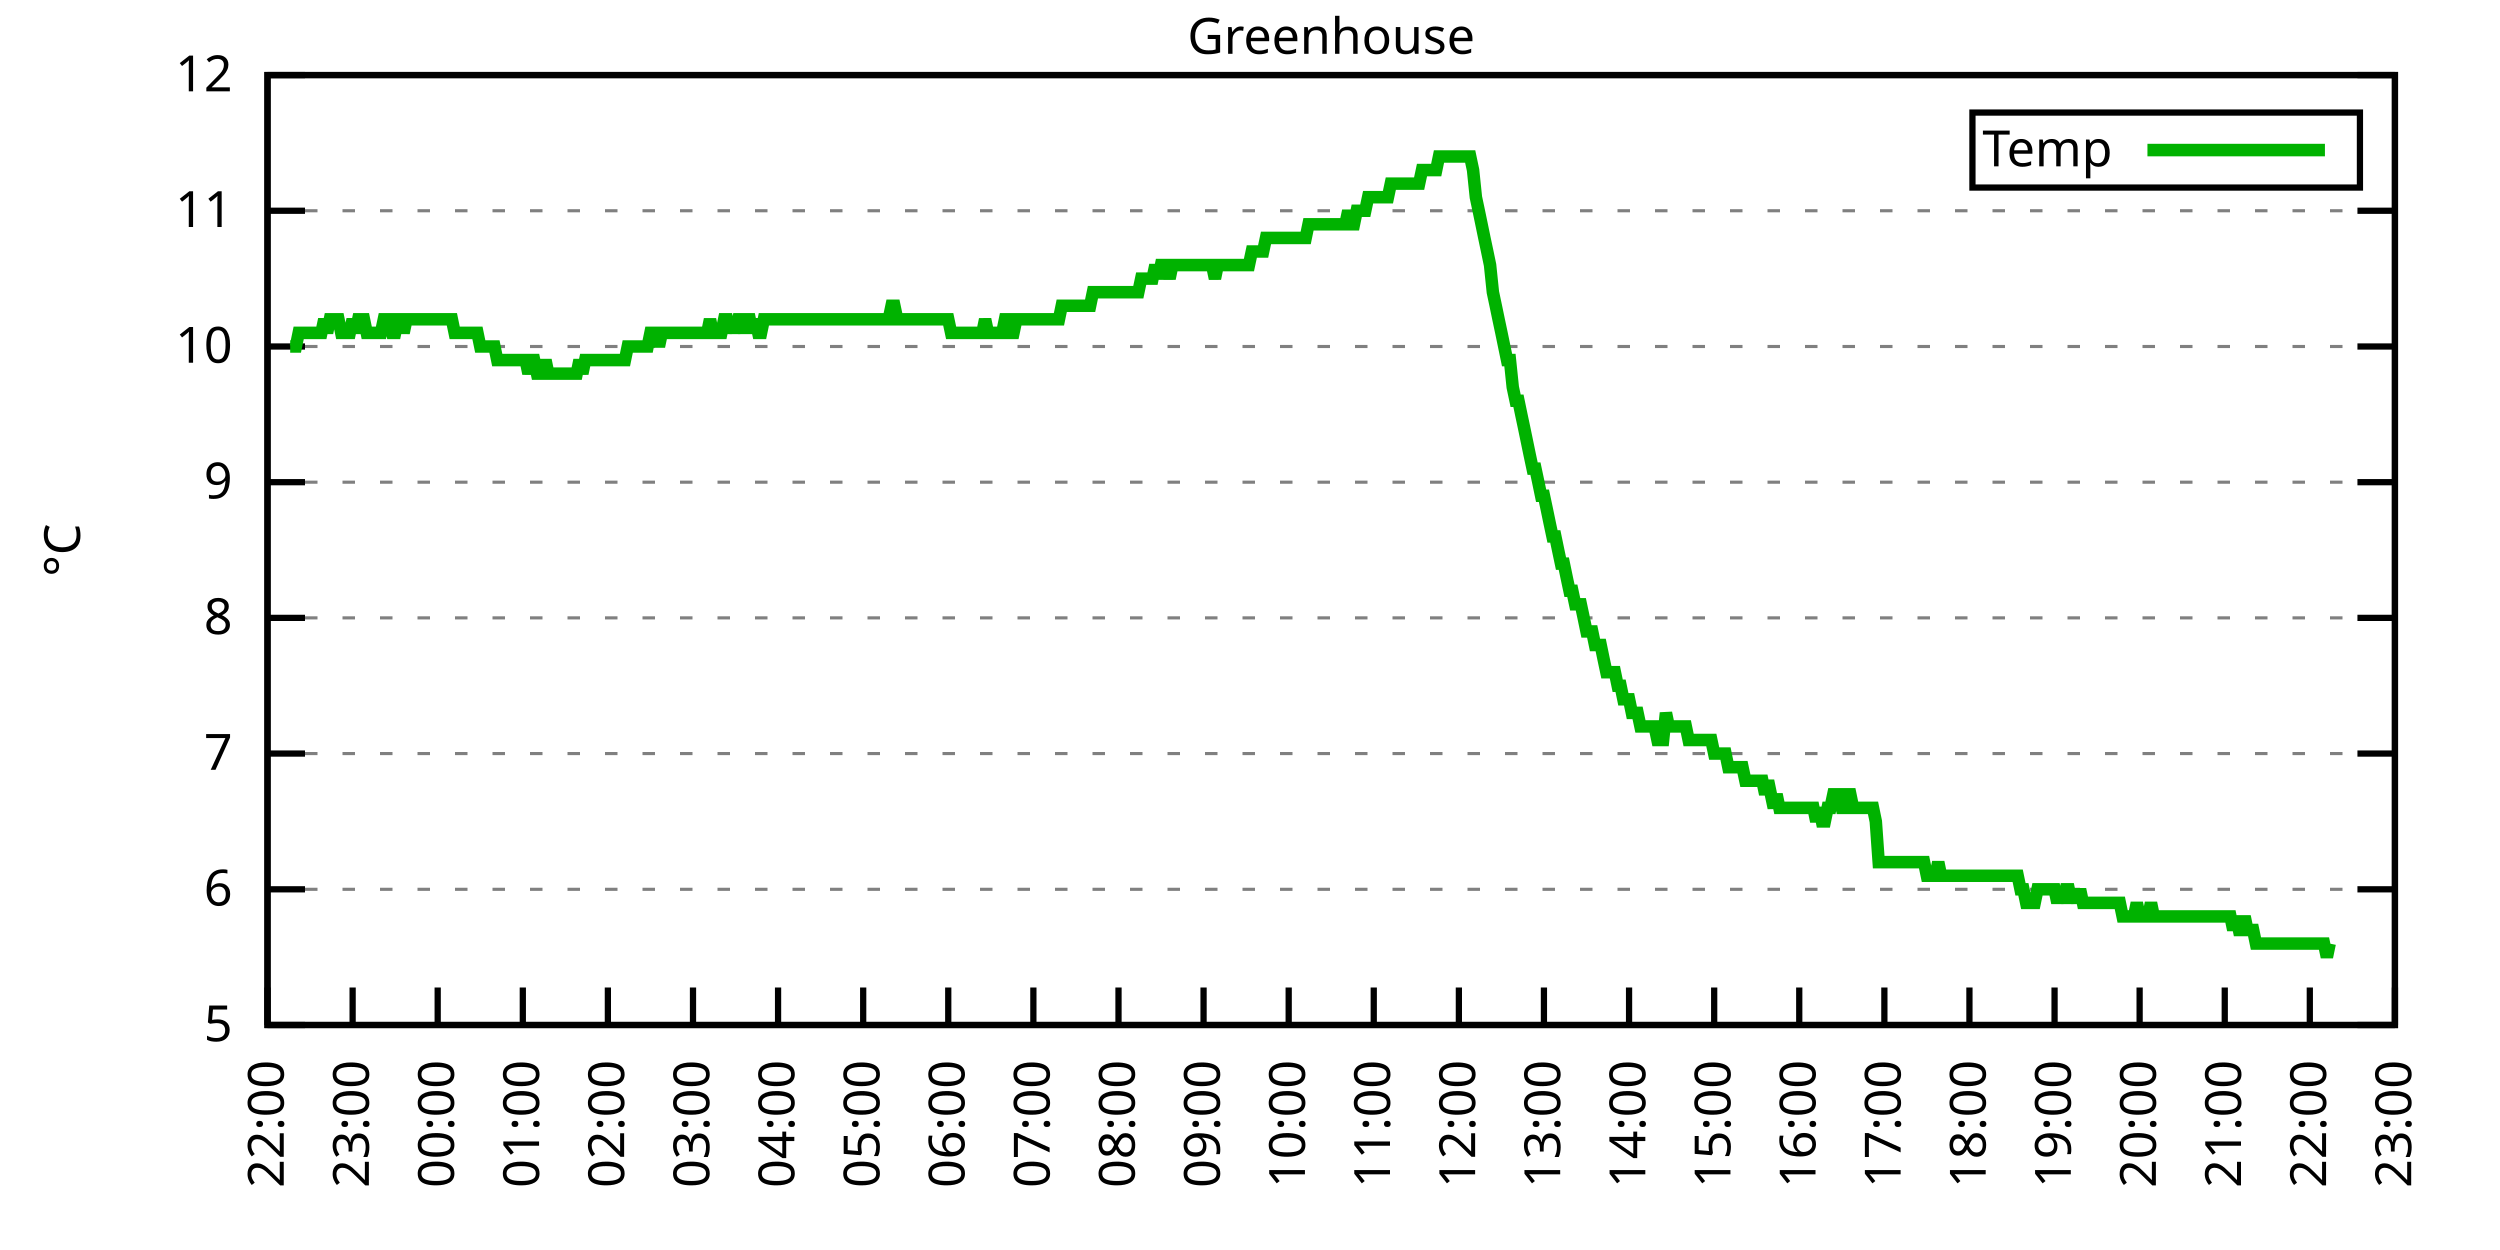
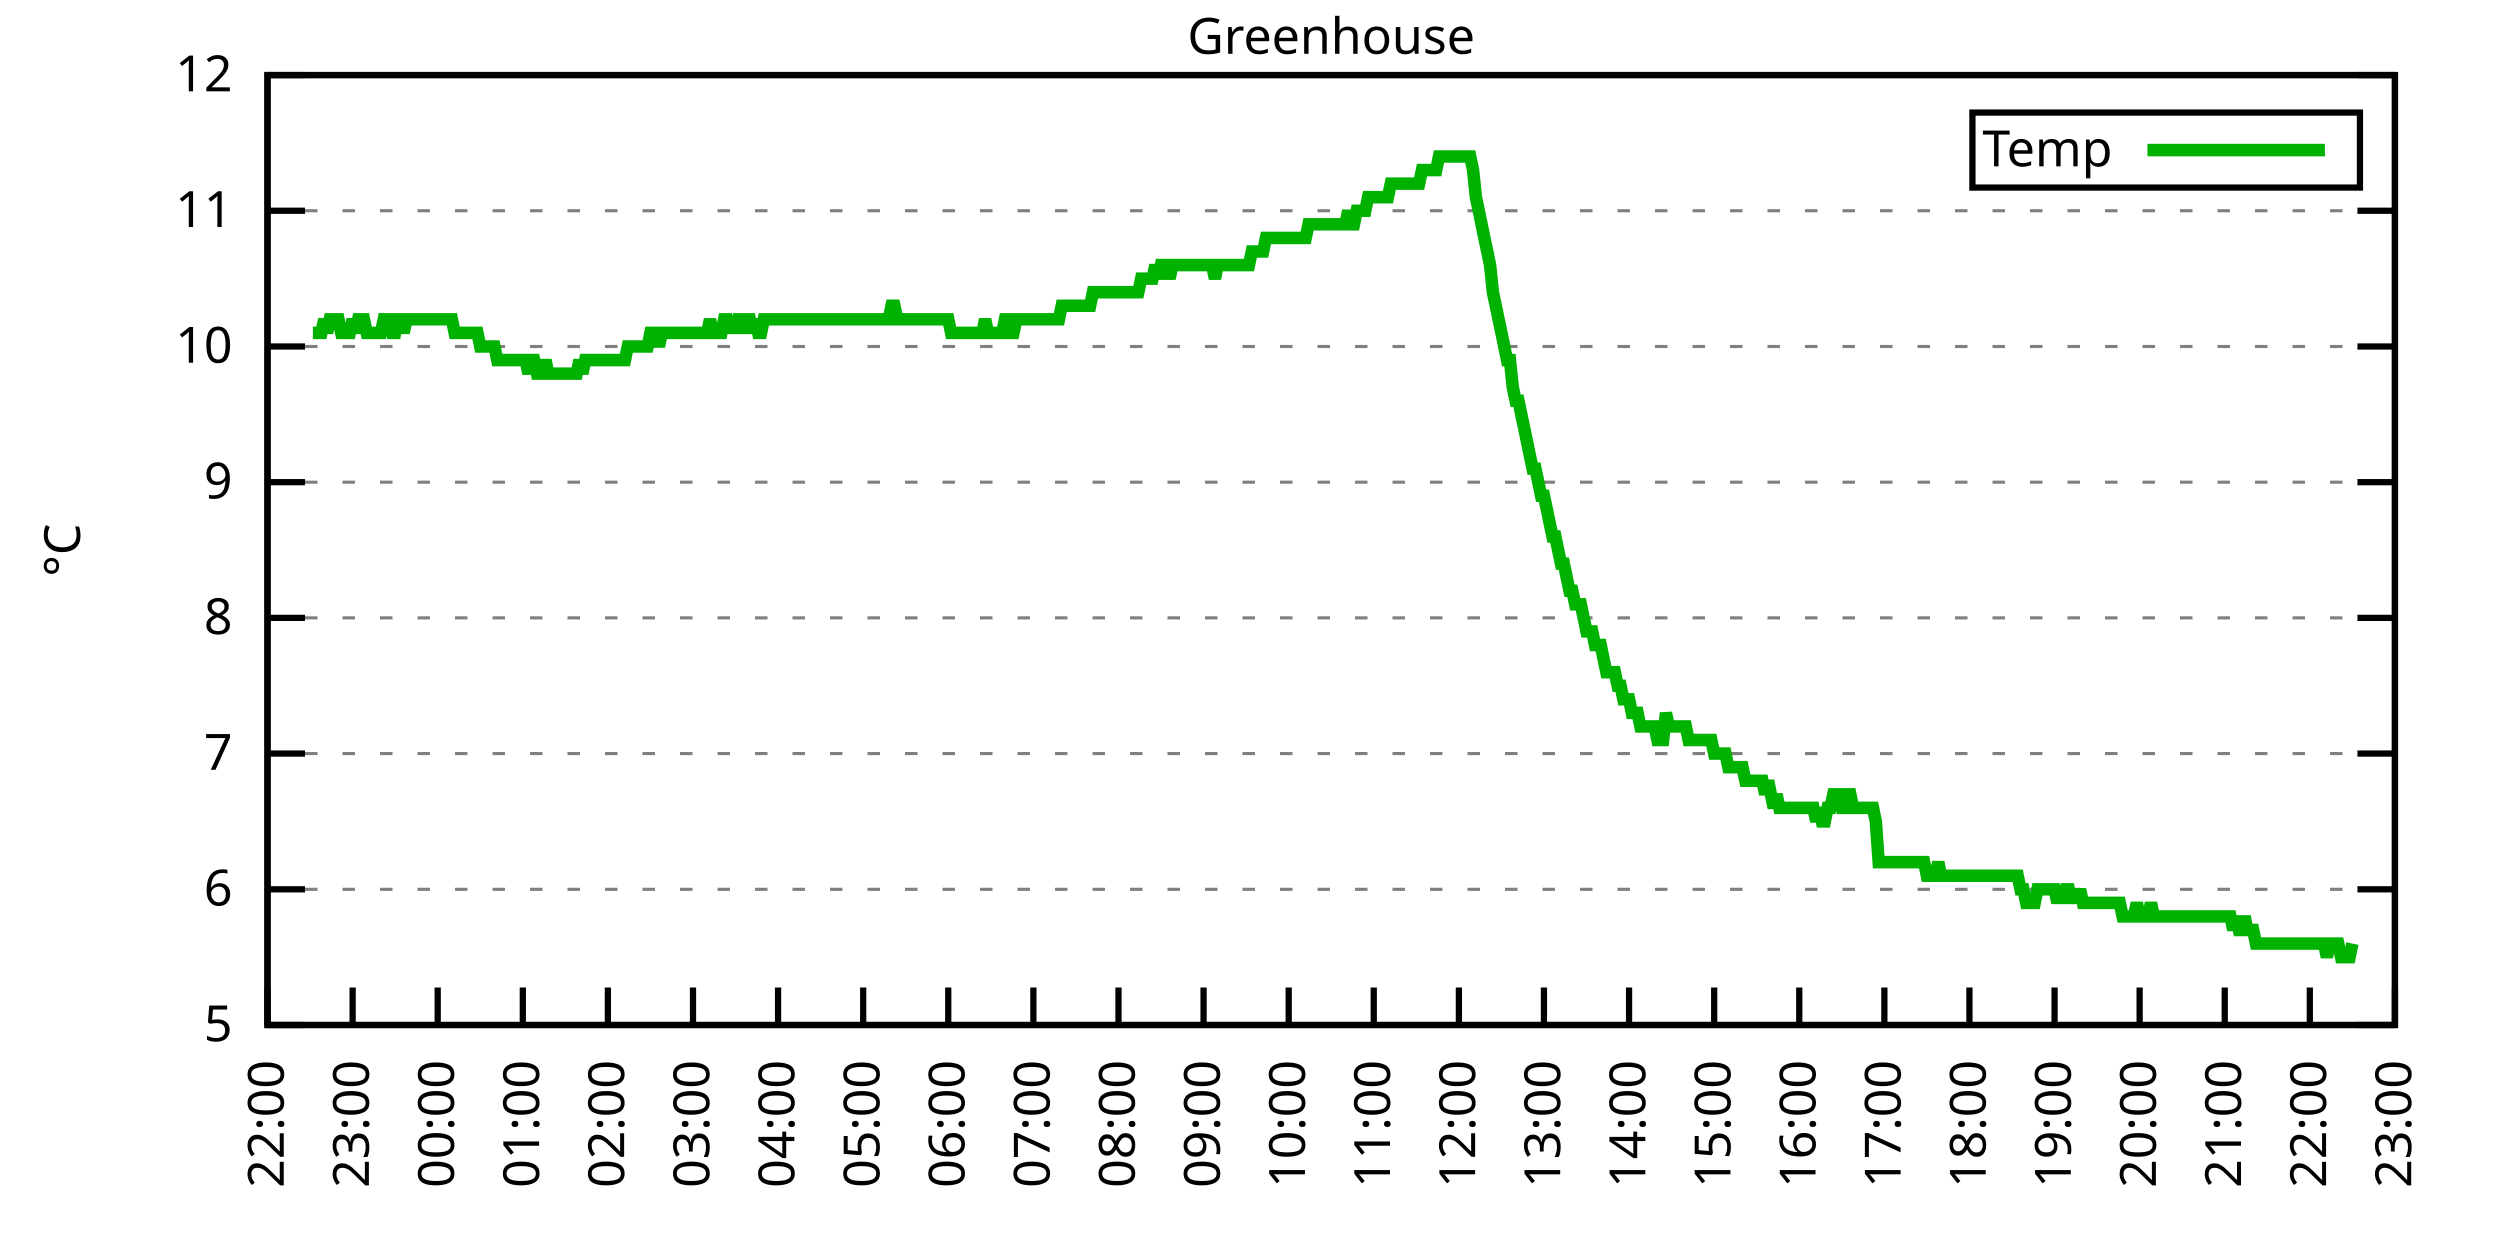
<svg xmlns="http://www.w3.org/2000/svg" xmlns:xlink="http://www.w3.org/1999/xlink" width="400" height="200" viewBox="0 0 400 200">
  <g id="gnuplot_canvas">
    <rect x="0" y="0" width="400" height="200" fill="none" />
    <defs>
      <circle id="gpDot" r="0.5" stroke-width="0.5" stroke="currentColor" />
      <path id="gpPt0" stroke-width="0.333" stroke="currentColor" d="M-1,0 h2 M0,-1 v2" />
      <path id="gpPt1" stroke-width="0.333" stroke="currentColor" d="M-1,-1 L1,1 M1,-1 L-1,1" />
      <path id="gpPt2" stroke-width="0.333" stroke="currentColor" d="M-1,0 L1,0 M0,-1 L0,1 M-1,-1 L1,1 M-1,1 L1,-1" />
      <rect id="gpPt3" stroke-width="0.333" stroke="currentColor" x="-1" y="-1" width="2" height="2" />
      <rect id="gpPt4" stroke-width="0.333" stroke="currentColor" fill="currentColor" x="-1" y="-1" width="2" height="2" />
      <circle id="gpPt5" stroke-width="0.333" stroke="currentColor" cx="0" cy="0" r="1" />
      <use xlink:href="#gpPt5" id="gpPt6" fill="currentColor" stroke="none" />
      <path id="gpPt7" stroke-width="0.333" stroke="currentColor" d="M0,-1.33 L-1.33,0.67 L1.33,0.67 z" />
      <use xlink:href="#gpPt7" id="gpPt8" fill="currentColor" stroke="none" />
      <use xlink:href="#gpPt7" id="gpPt9" stroke="currentColor" transform="rotate(180)" />
      <use xlink:href="#gpPt9" id="gpPt10" fill="currentColor" stroke="none" />
      <use xlink:href="#gpPt3" id="gpPt11" stroke="currentColor" transform="rotate(45)" />
      <use xlink:href="#gpPt11" id="gpPt12" fill="currentColor" stroke="none" />
      <path id="gpPt13" stroke-width="0.333" stroke="currentColor" d="M0,1.330 L1.265,0.411 L0.782,-1.067 L-0.782,-1.076 L-1.265,0.411 z" />
      <use xlink:href="#gpPt13" id="gpPt14" fill="currentColor" stroke="none" />
      <filter id="textbox" filterUnits="objectBoundingBox" x="0" y="0" height="1" width="1">
        <feFlood flood-color="white" flood-opacity="1" result="bgnd" />
        <feComposite in="SourceGraphic" in2="bgnd" operator="atop" />
      </filter>
      <filter id="greybox" filterUnits="objectBoundingBox" x="0" y="0" height="1" width="1">
        <feFlood flood-color="lightgrey" flood-opacity="1" result="grey" />
        <feComposite in="SourceGraphic" in2="grey" operator="atop" />
      </filter>
    </defs>
    <g fill="none" color="white" stroke="currentColor" stroke-width="1.00" stroke-linecap="butt" stroke-linejoin="miter">
</g>
    <g fill="none" color="black" stroke="currentColor" stroke-width="1.00" stroke-linecap="butt" stroke-linejoin="miter">
      <g stroke="none" shape-rendering="crispEdges">
        <polygon fill="rgb(255, 255, 255)" points="42.80,164.00 383.18,164.00 383.18,12.02 42.80,12.02 " />
      </g>
    </g>
    <g fill="none" color="black" stroke="currentColor" stroke-width="1.00" stroke-linecap="butt" stroke-linejoin="miter">
</g>
    <g fill="none" color="black" stroke="black" stroke-width="0.50" stroke-linecap="butt" stroke-linejoin="miter">
</g>
    <g fill="none" color="gray" stroke="currentColor" stroke-width="0.50" stroke-linecap="butt" stroke-linejoin="miter">
      <path stroke="gray" stroke-dasharray="2,4" class="gridline" d="M42.80,164.00 L383.19,164.00  " />
    </g>
    <g fill="none" color="gray" stroke="gray" stroke-width="1.00" stroke-linecap="butt" stroke-linejoin="miter">
</g>
    <g fill="none" color="black" stroke="currentColor" stroke-width="1.00" stroke-linecap="butt" stroke-linejoin="miter">
      <path stroke="black" d="M42.80,164.00 L48.80,164.00 M383.19,164.00 L377.19,164.00  " />
      <g transform="translate(37.20,166.60)" stroke="none" fill="black" font-family="Sans" font-size="8.00" text-anchor="end">
        <text>
          <tspan font-family="Sans"> 5</tspan>
        </text>
      </g>
    </g>
    <g fill="none" color="black" stroke="currentColor" stroke-width="1.00" stroke-linecap="butt" stroke-linejoin="miter">
</g>
    <g fill="none" color="black" stroke="black" stroke-width="0.50" stroke-linecap="butt" stroke-linejoin="miter">
</g>
    <g fill="none" color="gray" stroke="currentColor" stroke-width="0.50" stroke-linecap="butt" stroke-linejoin="miter">
      <path stroke="gray" stroke-dasharray="2,4" class="gridline" d="M42.80,142.29 L383.19,142.29  " />
    </g>
    <g fill="none" color="gray" stroke="gray" stroke-width="1.00" stroke-linecap="butt" stroke-linejoin="miter">
</g>
    <g fill="none" color="black" stroke="currentColor" stroke-width="1.00" stroke-linecap="butt" stroke-linejoin="miter">
      <path stroke="black" d="M42.80,142.29 L48.80,142.29 M383.19,142.29 L377.19,142.29  " />
      <g transform="translate(37.20,144.89)" stroke="none" fill="black" font-family="Sans" font-size="8.00" text-anchor="end">
        <text>
          <tspan font-family="Sans"> 6</tspan>
        </text>
      </g>
    </g>
    <g fill="none" color="black" stroke="currentColor" stroke-width="1.00" stroke-linecap="butt" stroke-linejoin="miter">
</g>
    <g fill="none" color="black" stroke="black" stroke-width="0.50" stroke-linecap="butt" stroke-linejoin="miter">
</g>
    <g fill="none" color="gray" stroke="currentColor" stroke-width="0.50" stroke-linecap="butt" stroke-linejoin="miter">
      <path stroke="gray" stroke-dasharray="2,4" class="gridline" d="M42.80,120.57 L383.19,120.57  " />
    </g>
    <g fill="none" color="gray" stroke="gray" stroke-width="1.00" stroke-linecap="butt" stroke-linejoin="miter">
</g>
    <g fill="none" color="black" stroke="currentColor" stroke-width="1.00" stroke-linecap="butt" stroke-linejoin="miter">
      <path stroke="black" d="M42.80,120.57 L48.80,120.57 M383.19,120.57 L377.19,120.57  " />
      <g transform="translate(37.20,123.17)" stroke="none" fill="black" font-family="Sans" font-size="8.00" text-anchor="end">
        <text>
          <tspan font-family="Sans"> 7</tspan>
        </text>
      </g>
    </g>
    <g fill="none" color="black" stroke="currentColor" stroke-width="1.00" stroke-linecap="butt" stroke-linejoin="miter">
</g>
    <g fill="none" color="black" stroke="black" stroke-width="0.50" stroke-linecap="butt" stroke-linejoin="miter">
</g>
    <g fill="none" color="gray" stroke="currentColor" stroke-width="0.50" stroke-linecap="butt" stroke-linejoin="miter">
      <path stroke="gray" stroke-dasharray="2,4" class="gridline" d="M42.80,98.86 L383.19,98.86  " />
    </g>
    <g fill="none" color="gray" stroke="gray" stroke-width="1.00" stroke-linecap="butt" stroke-linejoin="miter">
</g>
    <g fill="none" color="black" stroke="currentColor" stroke-width="1.00" stroke-linecap="butt" stroke-linejoin="miter">
      <path stroke="black" d="M42.80,98.86 L48.80,98.86 M383.19,98.86 L377.19,98.86  " />
      <g transform="translate(37.20,101.46)" stroke="none" fill="black" font-family="Sans" font-size="8.00" text-anchor="end">
        <text>
          <tspan font-family="Sans"> 8</tspan>
        </text>
      </g>
    </g>
    <g fill="none" color="black" stroke="currentColor" stroke-width="1.00" stroke-linecap="butt" stroke-linejoin="miter">
</g>
    <g fill="none" color="black" stroke="black" stroke-width="0.50" stroke-linecap="butt" stroke-linejoin="miter">
</g>
    <g fill="none" color="gray" stroke="currentColor" stroke-width="0.50" stroke-linecap="butt" stroke-linejoin="miter">
      <path stroke="gray" stroke-dasharray="2,4" class="gridline" d="M42.80,77.15 L383.19,77.15  " />
    </g>
    <g fill="none" color="gray" stroke="gray" stroke-width="1.00" stroke-linecap="butt" stroke-linejoin="miter">
</g>
    <g fill="none" color="black" stroke="currentColor" stroke-width="1.00" stroke-linecap="butt" stroke-linejoin="miter">
      <path stroke="black" d="M42.80,77.15 L48.80,77.15 M383.19,77.15 L377.19,77.15  " />
      <g transform="translate(37.20,79.75)" stroke="none" fill="black" font-family="Sans" font-size="8.00" text-anchor="end">
        <text>
          <tspan font-family="Sans"> 9</tspan>
        </text>
      </g>
    </g>
    <g fill="none" color="black" stroke="currentColor" stroke-width="1.00" stroke-linecap="butt" stroke-linejoin="miter">
</g>
    <g fill="none" color="black" stroke="black" stroke-width="0.50" stroke-linecap="butt" stroke-linejoin="miter">
</g>
    <g fill="none" color="gray" stroke="currentColor" stroke-width="0.50" stroke-linecap="butt" stroke-linejoin="miter">
      <path stroke="gray" stroke-dasharray="2,4" class="gridline" d="M42.80,55.44 L383.19,55.44  " />
    </g>
    <g fill="none" color="gray" stroke="gray" stroke-width="1.00" stroke-linecap="butt" stroke-linejoin="miter">
</g>
    <g fill="none" color="black" stroke="currentColor" stroke-width="1.00" stroke-linecap="butt" stroke-linejoin="miter">
      <path stroke="black" d="M42.80,55.44 L48.80,55.44 M383.19,55.44 L377.19,55.44  " />
      <g transform="translate(37.20,58.04)" stroke="none" fill="black" font-family="Sans" font-size="8.00" text-anchor="end">
        <text>
          <tspan font-family="Sans"> 10</tspan>
        </text>
      </g>
    </g>
    <g fill="none" color="black" stroke="currentColor" stroke-width="1.00" stroke-linecap="butt" stroke-linejoin="miter">
</g>
    <g fill="none" color="black" stroke="black" stroke-width="0.50" stroke-linecap="butt" stroke-linejoin="miter">
</g>
    <g fill="none" color="gray" stroke="currentColor" stroke-width="0.50" stroke-linecap="butt" stroke-linejoin="miter">
      <path stroke="gray" stroke-dasharray="2,4" class="gridline" d="M42.80,33.72 L383.19,33.72  " />
    </g>
    <g fill="none" color="gray" stroke="gray" stroke-width="1.00" stroke-linecap="butt" stroke-linejoin="miter">
</g>
    <g fill="none" color="black" stroke="currentColor" stroke-width="1.00" stroke-linecap="butt" stroke-linejoin="miter">
      <path stroke="black" d="M42.80,33.72 L48.80,33.72 M383.19,33.72 L377.19,33.72  " />
      <g transform="translate(37.20,36.32)" stroke="none" fill="black" font-family="Sans" font-size="8.00" text-anchor="end">
        <text>
          <tspan font-family="Sans"> 11</tspan>
        </text>
      </g>
    </g>
    <g fill="none" color="black" stroke="currentColor" stroke-width="1.00" stroke-linecap="butt" stroke-linejoin="miter">
</g>
    <g fill="none" color="black" stroke="black" stroke-width="0.50" stroke-linecap="butt" stroke-linejoin="miter">
</g>
    <g fill="none" color="gray" stroke="currentColor" stroke-width="0.50" stroke-linecap="butt" stroke-linejoin="miter">
      <path stroke="gray" stroke-dasharray="2,4" class="gridline" d="M42.80,12.01 L383.19,12.01  " />
    </g>
    <g fill="none" color="gray" stroke="gray" stroke-width="1.00" stroke-linecap="butt" stroke-linejoin="miter">
</g>
    <g fill="none" color="black" stroke="currentColor" stroke-width="1.00" stroke-linecap="butt" stroke-linejoin="miter">
      <path stroke="black" d="M42.80,12.01 L48.80,12.01 M383.19,12.01 L377.19,12.01  " />
      <g transform="translate(37.20,14.61)" stroke="none" fill="black" font-family="Sans" font-size="8.00" text-anchor="end">
        <text>
          <tspan font-family="Sans"> 12</tspan>
        </text>
      </g>
    </g>
    <g fill="none" color="black" stroke="currentColor" stroke-width="1.00" stroke-linecap="butt" stroke-linejoin="miter">
      <path stroke="black" d="M42.80,164.00 L42.80,158.00  " />
      <g transform="translate(45.40,169.60) rotate(270.00)" stroke="none" fill="black" font-family="Sans" font-size="8.00" text-anchor="end">
        <text>
          <tspan font-family="Sans">22:00</tspan>
        </text>
      </g>
    </g>
    <g fill="none" color="black" stroke="currentColor" stroke-width="1.00" stroke-linecap="butt" stroke-linejoin="miter">
      <path stroke="black" d="M56.42,164.00 L56.42,158.00  " />
      <g transform="translate(59.02,169.60) rotate(270.00)" stroke="none" fill="black" font-family="Sans" font-size="8.00" text-anchor="end">
        <text>
          <tspan font-family="Sans">23:00</tspan>
        </text>
      </g>
    </g>
    <g fill="none" color="black" stroke="currentColor" stroke-width="1.00" stroke-linecap="butt" stroke-linejoin="miter">
      <path stroke="black" d="M70.03,164.00 L70.03,158.00  " />
      <g transform="translate(72.63,169.60) rotate(270.00)" stroke="none" fill="black" font-family="Sans" font-size="8.00" text-anchor="end">
        <text>
          <tspan font-family="Sans">00:00</tspan>
        </text>
      </g>
    </g>
    <g fill="none" color="black" stroke="currentColor" stroke-width="1.00" stroke-linecap="butt" stroke-linejoin="miter">
      <path stroke="black" d="M83.65,164.00 L83.65,158.00  " />
      <g transform="translate(86.25,169.60) rotate(270.00)" stroke="none" fill="black" font-family="Sans" font-size="8.00" text-anchor="end">
        <text>
          <tspan font-family="Sans">01:00</tspan>
        </text>
      </g>
    </g>
    <g fill="none" color="black" stroke="currentColor" stroke-width="1.00" stroke-linecap="butt" stroke-linejoin="miter">
      <path stroke="black" d="M97.26,164.00 L97.26,158.00  " />
      <g transform="translate(99.86,169.60) rotate(270.00)" stroke="none" fill="black" font-family="Sans" font-size="8.00" text-anchor="end">
        <text>
          <tspan font-family="Sans">02:00</tspan>
        </text>
      </g>
    </g>
    <g fill="none" color="black" stroke="currentColor" stroke-width="1.00" stroke-linecap="butt" stroke-linejoin="miter">
      <path stroke="black" d="M110.88,164.00 L110.88,158.00  " />
      <g transform="translate(113.48,169.60) rotate(270.00)" stroke="none" fill="black" font-family="Sans" font-size="8.00" text-anchor="end">
        <text>
          <tspan font-family="Sans">03:00</tspan>
        </text>
      </g>
    </g>
    <g fill="none" color="black" stroke="currentColor" stroke-width="1.00" stroke-linecap="butt" stroke-linejoin="miter">
      <path stroke="black" d="M124.49,164.00 L124.49,158.00  " />
      <g transform="translate(127.09,169.60) rotate(270.00)" stroke="none" fill="black" font-family="Sans" font-size="8.00" text-anchor="end">
        <text>
          <tspan font-family="Sans">04:00</tspan>
        </text>
      </g>
    </g>
    <g fill="none" color="black" stroke="currentColor" stroke-width="1.00" stroke-linecap="butt" stroke-linejoin="miter">
      <path stroke="black" d="M138.11,164.00 L138.11,158.00  " />
      <g transform="translate(140.71,169.60) rotate(270.00)" stroke="none" fill="black" font-family="Sans" font-size="8.00" text-anchor="end">
        <text>
          <tspan font-family="Sans">05:00</tspan>
        </text>
      </g>
    </g>
    <g fill="none" color="black" stroke="currentColor" stroke-width="1.00" stroke-linecap="butt" stroke-linejoin="miter">
      <path stroke="black" d="M151.72,164.00 L151.72,158.00  " />
      <g transform="translate(154.32,169.60) rotate(270.00)" stroke="none" fill="black" font-family="Sans" font-size="8.00" text-anchor="end">
        <text>
          <tspan font-family="Sans">06:00</tspan>
        </text>
      </g>
    </g>
    <g fill="none" color="black" stroke="currentColor" stroke-width="1.00" stroke-linecap="butt" stroke-linejoin="miter">
      <path stroke="black" d="M165.34,164.00 L165.34,158.00  " />
      <g transform="translate(167.94,169.60) rotate(270.00)" stroke="none" fill="black" font-family="Sans" font-size="8.00" text-anchor="end">
        <text>
          <tspan font-family="Sans">07:00</tspan>
        </text>
      </g>
    </g>
    <g fill="none" color="black" stroke="currentColor" stroke-width="1.00" stroke-linecap="butt" stroke-linejoin="miter">
      <path stroke="black" d="M178.96,164.00 L178.96,158.00  " />
      <g transform="translate(181.56,169.60) rotate(270.00)" stroke="none" fill="black" font-family="Sans" font-size="8.00" text-anchor="end">
        <text>
          <tspan font-family="Sans">08:00</tspan>
        </text>
      </g>
    </g>
    <g fill="none" color="black" stroke="currentColor" stroke-width="1.00" stroke-linecap="butt" stroke-linejoin="miter">
      <path stroke="black" d="M192.57,164.00 L192.57,158.00  " />
      <g transform="translate(195.17,169.60) rotate(270.00)" stroke="none" fill="black" font-family="Sans" font-size="8.00" text-anchor="end">
        <text>
          <tspan font-family="Sans">09:00</tspan>
        </text>
      </g>
    </g>
    <g fill="none" color="black" stroke="currentColor" stroke-width="1.00" stroke-linecap="butt" stroke-linejoin="miter">
      <path stroke="black" d="M206.19,164.00 L206.19,158.00  " />
      <g transform="translate(208.79,169.60) rotate(270.00)" stroke="none" fill="black" font-family="Sans" font-size="8.00" text-anchor="end">
        <text>
          <tspan font-family="Sans">10:00</tspan>
        </text>
      </g>
    </g>
    <g fill="none" color="black" stroke="currentColor" stroke-width="1.00" stroke-linecap="butt" stroke-linejoin="miter">
      <path stroke="black" d="M219.80,164.00 L219.80,158.00  " />
      <g transform="translate(222.40,169.60) rotate(270.00)" stroke="none" fill="black" font-family="Sans" font-size="8.00" text-anchor="end">
        <text>
          <tspan font-family="Sans">11:00</tspan>
        </text>
      </g>
    </g>
    <g fill="none" color="black" stroke="currentColor" stroke-width="1.00" stroke-linecap="butt" stroke-linejoin="miter">
      <path stroke="black" d="M233.42,164.00 L233.42,158.00  " />
      <g transform="translate(236.02,169.60) rotate(270.00)" stroke="none" fill="black" font-family="Sans" font-size="8.00" text-anchor="end">
        <text>
          <tspan font-family="Sans">12:00</tspan>
        </text>
      </g>
    </g>
    <g fill="none" color="black" stroke="currentColor" stroke-width="1.00" stroke-linecap="butt" stroke-linejoin="miter">
      <path stroke="black" d="M247.03,164.00 L247.03,158.00  " />
      <g transform="translate(249.63,169.60) rotate(270.00)" stroke="none" fill="black" font-family="Sans" font-size="8.00" text-anchor="end">
        <text>
          <tspan font-family="Sans">13:00</tspan>
        </text>
      </g>
    </g>
    <g fill="none" color="black" stroke="currentColor" stroke-width="1.00" stroke-linecap="butt" stroke-linejoin="miter">
      <path stroke="black" d="M260.65,164.00 L260.65,158.00  " />
      <g transform="translate(263.25,169.60) rotate(270.00)" stroke="none" fill="black" font-family="Sans" font-size="8.00" text-anchor="end">
        <text>
          <tspan font-family="Sans">14:00</tspan>
        </text>
      </g>
    </g>
    <g fill="none" color="black" stroke="currentColor" stroke-width="1.00" stroke-linecap="butt" stroke-linejoin="miter">
      <path stroke="black" d="M274.27,164.00 L274.27,158.00  " />
      <g transform="translate(276.87,169.60) rotate(270.00)" stroke="none" fill="black" font-family="Sans" font-size="8.00" text-anchor="end">
        <text>
          <tspan font-family="Sans">15:00</tspan>
        </text>
      </g>
    </g>
    <g fill="none" color="black" stroke="currentColor" stroke-width="1.00" stroke-linecap="butt" stroke-linejoin="miter">
      <path stroke="black" d="M287.88,164.00 L287.88,158.00  " />
      <g transform="translate(290.48,169.60) rotate(270.00)" stroke="none" fill="black" font-family="Sans" font-size="8.00" text-anchor="end">
        <text>
          <tspan font-family="Sans">16:00</tspan>
        </text>
      </g>
    </g>
    <g fill="none" color="black" stroke="currentColor" stroke-width="1.00" stroke-linecap="butt" stroke-linejoin="miter">
      <path stroke="black" d="M301.50,164.00 L301.50,158.00  " />
      <g transform="translate(304.10,169.60) rotate(270.00)" stroke="none" fill="black" font-family="Sans" font-size="8.00" text-anchor="end">
        <text>
          <tspan font-family="Sans">17:00</tspan>
        </text>
      </g>
    </g>
    <g fill="none" color="black" stroke="currentColor" stroke-width="1.00" stroke-linecap="butt" stroke-linejoin="miter">
      <path stroke="black" d="M315.11,164.00 L315.11,158.00  " />
      <g transform="translate(317.71,169.60) rotate(270.00)" stroke="none" fill="black" font-family="Sans" font-size="8.00" text-anchor="end">
        <text>
          <tspan font-family="Sans">18:00</tspan>
        </text>
      </g>
    </g>
    <g fill="none" color="black" stroke="currentColor" stroke-width="1.00" stroke-linecap="butt" stroke-linejoin="miter">
      <path stroke="black" d="M328.73,164.00 L328.73,158.00  " />
      <g transform="translate(331.33,169.60) rotate(270.00)" stroke="none" fill="black" font-family="Sans" font-size="8.00" text-anchor="end">
        <text>
          <tspan font-family="Sans">19:00</tspan>
        </text>
      </g>
    </g>
    <g fill="none" color="black" stroke="currentColor" stroke-width="1.00" stroke-linecap="butt" stroke-linejoin="miter">
      <path stroke="black" d="M342.34,164.00 L342.34,158.00  " />
      <g transform="translate(344.94,169.60) rotate(270.00)" stroke="none" fill="black" font-family="Sans" font-size="8.00" text-anchor="end">
        <text>
          <tspan font-family="Sans">20:00</tspan>
        </text>
      </g>
    </g>
    <g fill="none" color="black" stroke="currentColor" stroke-width="1.00" stroke-linecap="butt" stroke-linejoin="miter">
      <path stroke="black" d="M355.96,164.00 L355.96,158.00  " />
      <g transform="translate(358.56,169.60) rotate(270.00)" stroke="none" fill="black" font-family="Sans" font-size="8.00" text-anchor="end">
        <text>
          <tspan font-family="Sans">21:00</tspan>
        </text>
      </g>
    </g>
    <g fill="none" color="black" stroke="currentColor" stroke-width="1.00" stroke-linecap="butt" stroke-linejoin="miter">
      <path stroke="black" d="M369.57,164.00 L369.57,158.00  " />
      <g transform="translate(372.17,169.60) rotate(270.00)" stroke="none" fill="black" font-family="Sans" font-size="8.00" text-anchor="end">
        <text>
          <tspan font-family="Sans">22:00</tspan>
        </text>
      </g>
    </g>
    <g fill="none" color="black" stroke="currentColor" stroke-width="1.00" stroke-linecap="butt" stroke-linejoin="miter">
      <path stroke="black" d="M383.19,164.00 L383.19,158.00  " />
      <g transform="translate(385.79,169.60) rotate(270.00)" stroke="none" fill="black" font-family="Sans" font-size="8.00" text-anchor="end">
        <text>
          <tspan font-family="Sans">23:00</tspan>
        </text>
      </g>
    </g>
    <g fill="none" color="black" stroke="currentColor" stroke-width="1.00" stroke-linecap="butt" stroke-linejoin="miter">
</g>
    <g fill="none" color="black" stroke="currentColor" stroke-width="1.00" stroke-linecap="butt" stroke-linejoin="miter">
      <path stroke="black" d="M42.80,12.01 L42.80,164.00 L383.19,164.00 L383.19,12.01 L42.80,12.01 Z  " />
    </g>
    <g fill="none" color="black" stroke="currentColor" stroke-width="1.00" stroke-linecap="butt" stroke-linejoin="miter">
</g>
    <g fill="none" color="black" stroke="currentColor" stroke-width="1.00" stroke-linecap="butt" stroke-linejoin="miter">
      <path stroke="black" d="M315.59,30.01 L315.59,18.01 L377.59,18.01 L377.59,30.01 L315.59,30.01 Z  " />
    </g>
    <g id="Greenhouse_plot_1">
      <g fill="none" color="white" stroke="black" stroke-width="2.00" stroke-linecap="butt" stroke-linejoin="miter">
</g>
      <g fill="none" color="black" stroke="currentColor" stroke-width="2.00" stroke-linecap="butt" stroke-linejoin="miter">
        <g transform="translate(337.99,26.61)" stroke="none" fill="black" font-family="Sans" font-size="8.00" text-anchor="end">
          <text>
            <tspan font-family="Sans">Temp</tspan>
          </text>
        </g>
      </g>
      <g fill="none" color="black" stroke="currentColor" stroke-width="2.00" stroke-linecap="butt" stroke-linejoin="miter">
-         <path stroke="rgb(  0, 178,   0)" d="M343.59,24.01 L371.99,24.01 M46.43,55.44 L46.88,55.44 L47.34,55.44 L47.79,53.26 L48.25,53.26 L48.70,53.26   L49.15,53.26 L49.61,53.26 L50.06,53.26 L50.52,53.26 L50.97,53.26 L51.42,53.26 L51.88,51.09 L52.33,53.26   L52.78,51.09 L53.24,51.09 L53.69,51.09 L54.15,51.09 L54.60,53.26 L55.05,53.26 L55.51,53.26 L55.96,53.26   L56.42,51.09 L56.87,53.26 L57.32,51.09 L57.78,51.09 L58.23,51.09 L58.68,53.26 L59.14,53.26 L59.59,53.26   L60.05,53.26 L60.50,53.26 L60.95,53.26 L61.41,51.09 L61.86,51.09 L62.32,51.09 L62.77,53.26 L63.22,53.26   L63.68,51.09 L64.13,51.09 L64.58,53.26 L65.04,51.09 L65.49,51.09 L65.95,51.09 L66.40,51.09 L66.85,51.09   L67.31,51.09 L67.76,51.09 L68.22,51.09 L68.67,51.09 L69.12,51.09 L69.58,51.09 L70.03,51.09 L70.49,51.09   L70.94,51.09 L71.39,51.09 L71.85,51.09 L72.30,51.09 L72.75,53.26 L73.21,53.26 L73.66,53.26 L74.12,53.26   L74.57,53.26 L75.02,53.26 L75.48,53.26 L75.93,53.26 L76.39,53.26 L76.84,55.44 L77.29,55.44 L77.75,55.44   L78.20,55.44 L78.65,55.44 L79.11,55.44 L79.56,57.61 L80.02,57.61 L80.47,57.61 L80.92,57.61 L81.38,57.61   L81.83,57.61 L82.29,57.61 L82.74,57.61 L83.19,57.61 L83.65,57.61 L84.10,57.61 L84.55,59.78 L85.01,57.61   L85.46,57.61 L85.92,59.78 L86.37,59.78 L86.82,59.78 L87.28,57.61 L87.73,59.78 L88.19,59.78 L88.64,59.78   L89.09,59.78 L89.55,59.78 L90.00,59.78 L90.45,59.78 L90.91,59.78 L91.36,59.78 L91.82,59.78 L92.27,59.78   L92.72,57.61 L93.18,59.78 L93.63,57.61 L94.09,57.61 L94.54,57.61 L94.99,57.61 L95.45,57.61 L95.90,57.61   L96.35,57.61 L96.81,57.61 L97.26,57.61 L97.72,57.61 L98.17,57.61 L98.62,57.61 L99.08,57.61 L99.53,57.61   L99.99,57.61 L100.44,55.44 L100.89,55.44 L101.35,55.44 L101.80,55.44 L102.25,55.44 L102.71,55.44 L103.16,55.44   L103.62,55.44 L104.07,53.26 L104.52,53.26 L104.98,53.26 L105.43,55.44 L105.89,53.26 L106.34,53.26 L106.79,53.26   L107.25,53.26 L107.70,53.26 L108.15,53.26 L108.61,53.26 L109.06,53.26 L109.52,53.26 L109.97,53.26 L110.42,53.26   L110.88,53.26 L111.33,53.26 L111.79,53.26 L112.24,53.26 L112.69,53.26 L113.15,53.26 L113.60,51.09 L114.05,53.26   L114.51,53.26 L114.96,53.26 L115.42,53.26 L115.87,51.09 L116.32,51.09 L116.78,53.26 L117.23,51.09 L117.69,53.26   L118.14,51.09 L118.59,51.09 L119.05,53.26 L119.50,51.09 L119.96,51.09 L120.41,53.26 L120.86,51.09 L121.32,53.26   L121.77,53.26 L122.22,51.09 L122.68,51.09 L123.13,51.09 L123.59,51.09 L124.04,51.09 L124.49,51.09 L124.95,51.09   L125.40,51.09 L125.86,51.09 L126.31,51.09 L126.76,51.09 L127.22,51.09 L127.67,51.09 L128.12,51.09 L128.58,51.09   L129.03,51.09 L129.49,51.09 L129.94,51.09 L130.39,51.09 L130.85,51.09 L131.30,51.09 L131.76,51.09 L132.21,51.09   L132.66,51.09 L133.12,51.09 L133.57,51.09 L134.02,51.09 L134.48,51.09 L134.93,51.09 L135.39,51.09 L135.84,51.09   L136.29,51.09 L136.75,51.09 L137.20,51.09 L137.66,51.09 L138.11,51.09 L138.56,51.09 L139.02,51.09 L139.47,51.09   L139.92,51.09 L140.38,51.09 L140.83,51.09 L141.29,51.09 L141.74,51.09 L142.19,51.09 L142.65,48.92 L143.10,48.92   L143.56,51.09 L144.01,51.09 L144.46,51.09 L144.92,51.09 L145.37,51.09 L145.82,51.09 L146.28,51.09 L146.73,51.09   L147.19,51.09 L147.64,51.09 L148.09,51.09 L148.55,51.09 L149.00,51.09 L149.46,51.09 L149.91,51.09 L150.36,51.09   L150.82,51.09 L151.27,51.09 L151.72,51.09 L152.18,53.26 L152.63,53.26 L153.09,53.26 L153.54,53.26 L153.99,53.26   L154.45,53.26 L154.90,53.26 L155.36,53.26 L155.81,53.26 L156.26,53.26 L156.72,53.26 L157.17,53.26 L157.62,51.09   L158.08,53.26 L158.53,53.26 L158.99,53.26 L159.44,53.26 L159.89,53.26 L160.35,53.26 L160.80,51.09 L161.26,51.09   L161.71,53.26 L162.16,53.26 L162.62,51.09 L163.07,51.09 L163.52,51.09 L163.98,51.09 L164.43,51.09 L164.89,51.09   L165.34,51.09 L165.79,51.09 L166.25,51.09 L166.70,51.09 L167.16,51.09 L167.61,51.09 L168.06,51.09 L168.52,51.09   L168.97,51.09 L169.43,51.09 L169.88,48.92 L170.33,48.92 L170.79,48.92 L171.24,48.92 L171.69,48.92 L172.15,48.92   L172.60,48.92 L173.06,48.92 L173.51,48.92 L173.96,48.92 L174.42,48.92 L174.87,46.75 L175.33,46.75 L175.78,46.75   L176.23,46.75 L176.69,46.75 L177.14,46.75 L177.59,46.75 L178.05,46.75 L178.50,46.75 L178.96,46.75 L179.41,46.75   L179.86,46.75 L180.32,46.75 L180.77,46.75 L181.23,46.75 L181.68,46.75 L182.13,46.75 L182.59,44.58 L183.04,44.58   L183.49,44.58 L183.95,44.58 L184.40,44.58 L184.86,42.41 L185.31,44.58 L185.76,42.41 L186.22,42.41 L186.67,42.41   L187.13,44.58 L187.58,42.41 L188.03,42.41 L188.49,42.41 L188.94,42.41 L189.39,42.41 L189.85,42.41 L190.30,42.41   L190.76,42.41 L191.21,42.41 L191.66,42.41 L192.12,42.41 L192.57,42.41 L193.03,42.41 L193.48,42.41 L193.93,42.41   L194.39,44.58 L194.84,42.41 L195.29,42.41 L195.75,42.41 L196.20,42.41 L196.66,42.41 L197.11,42.41 L197.56,42.41   L198.02,42.41 L198.47,42.41 L198.93,42.41 L199.38,42.41 L199.83,42.41 L200.29,40.24 L200.74,40.24 L201.19,40.24   L201.65,40.24 L202.10,40.24 L202.56,38.07 L203.01,38.07 L203.46,38.07 L203.92,38.07 L204.37,38.07 L204.83,38.07   L205.28,38.07 L205.73,38.07 L206.19,38.07 L206.64,38.07 L207.09,38.07 L207.55,38.07 L208.00,38.07 L208.46,38.07   L208.91,38.07 L209.36,35.89 L209.82,35.89 L210.27,35.89 L210.73,35.89 L211.18,35.89 L211.63,35.89 L212.09,35.89   L212.54,35.89 L213.00,35.89 L213.45,35.89 L213.90,35.89 L214.36,35.89 L214.81,35.89 L215.26,35.89 L215.72,33.72   L216.17,35.89 L216.63,35.89 L217.08,33.72 L217.53,33.72 L217.99,33.72 L218.44,33.72 L218.90,31.55 L219.35,31.55   L219.80,31.55 L220.26,31.55 L220.71,31.55 L221.16,31.55 L221.62,31.55 L222.07,31.55 L222.53,29.38 L222.98,29.38   L223.43,29.38 L223.89,29.38 L224.34,29.38 L224.80,29.38 L225.25,29.38 L225.70,29.38 L226.16,29.38 L226.61,29.38   L227.06,29.38 L227.52,27.21 L227.97,27.21 L228.43,27.21 L228.88,27.21 L229.33,27.21 L229.79,27.21 L230.24,25.04   L230.70,25.04 L231.15,25.04 L231.60,25.04 L232.06,25.04 L232.51,25.04 L232.96,25.04 L233.42,25.04 L233.87,25.04   L234.33,25.04 L234.78,25.04 L235.23,25.04 L235.69,27.21 L236.14,31.55 L236.60,33.72 L237.05,35.89 L237.50,38.07   L237.96,40.24 L238.41,42.41 L238.86,46.75 L239.32,48.92 L239.77,51.09 L240.23,53.26 L240.68,55.44 L241.13,57.61   L241.59,57.61 L242.04,61.95 L242.50,64.12 L242.95,64.12 L243.40,66.29 L243.86,68.46 L244.31,70.63 L244.76,72.81   L245.22,74.98 L245.67,74.98 L246.13,77.15 L246.58,79.32 L247.03,79.32 L247.49,81.49 L247.94,83.66 L248.40,85.83   L248.85,85.83 L249.30,88.00 L249.76,90.18 L250.21,90.18 L250.66,92.35 L251.12,94.52 L251.57,94.52 L252.03,96.69   L252.48,96.69 L252.93,96.69 L253.39,98.86 L253.84,101.03 L254.30,101.03 L254.75,101.03 L255.20,103.20 L255.66,103.20   L256.11,103.20 L256.56,105.38 L257.02,107.55 L257.47,107.55 L257.93,107.55 L258.38,107.55 L258.83,109.72 L259.29,109.72   L259.74,111.89 L260.20,111.89 L260.65,111.89 L261.10,114.06 L261.56,114.06 L262.01,114.06 L262.47,116.23 L262.92,116.23   L263.37,116.23 L263.83,116.23 L264.28,116.23 L264.73,116.23 L265.19,118.40 L265.64,118.40 L266.10,118.40 L266.55,114.06   L267.00,116.23 L267.46,116.23 L267.91,116.23 L268.37,116.23 L268.82,116.23 L269.27,116.23 L269.73,116.23 L270.18,118.40   L270.63,118.40 L271.09,118.40 L271.54,118.40 L272.00,118.40 L272.45,118.40 L272.90,118.40 L273.36,118.40 L273.81,118.40   L274.27,120.57 L274.72,120.57 L275.17,120.57 L275.63,120.57 L276.08,120.57 L276.53,122.75 L276.99,122.75 L277.44,122.75   L277.90,122.75 L278.35,122.75 L278.80,122.75 L279.26,124.92 L279.71,124.92 L280.17,124.92 L280.62,124.92 L281.07,124.92   L281.53,124.92 L281.98,124.92 L282.43,127.09 L282.89,124.92 L283.34,127.09 L283.80,129.26 L284.25,127.09 L284.70,129.26   L285.16,129.26 L285.61,129.26 L286.07,129.26 L286.52,129.26 L286.97,129.26 L287.43,129.26 L287.88,129.26 L288.33,129.26   L288.79,129.26 L289.24,129.26 L289.70,129.26 L290.15,129.26 L290.60,131.43 L291.06,129.26 L291.51,131.43 L291.97,131.43   L292.42,129.26 L292.87,129.26 L293.33,127.09 L293.78,127.09 L294.23,127.09 L294.69,129.26 L295.14,129.26 L295.60,127.09   L296.05,127.09 L296.50,129.26 L296.96,129.26 L297.41,129.26 L297.87,129.26 L298.32,129.26 L298.77,129.26 L299.23,129.26   L299.68,129.26 L300.13,131.43 L300.59,137.94 L301.04,137.94 L301.50,137.94 L301.95,137.94 L302.40,137.94 L302.86,137.94   L303.31,137.94 L303.77,137.94 L304.22,137.94 L304.67,137.94 L305.13,137.94 L305.58,137.94 L306.03,137.94 L306.49,137.94   L306.94,137.94 L307.40,137.94 L307.85,137.94 L308.30,140.12 L308.76,140.12 L309.21,140.12 L309.67,140.12 L310.12,137.94   L310.57,140.12 L311.03,140.12 L311.48,140.12 L311.94,140.12 L312.39,140.12 L312.84,140.12 L313.30,140.12 L313.75,140.12   L314.20,140.12 L314.66,140.12 L315.11,140.12 L315.57,140.12 L316.02,140.12 L316.47,140.12 L316.93,140.12 L317.38,140.12   L317.84,140.12 L318.29,140.12 L318.74,140.12 L319.20,140.12 L319.65,140.12 L320.10,140.12 L320.56,140.12 L321.01,140.12   L321.47,140.12 L321.92,140.12 L322.37,140.12 L322.83,140.12 L323.28,142.29 L323.74,142.29 L324.19,144.46 L324.64,144.46   L325.10,144.46 L325.55,144.46 L326.00,142.29 L326.46,142.29 L326.91,142.29 L327.37,142.29 L327.82,142.29 L328.27,142.29   L328.73,142.29 L329.18,144.46 L329.64,142.29 L330.09,144.46 L330.54,142.29 L331.00,142.29 L331.45,144.46 L331.90,142.29   L332.36,144.46 L332.81,142.29 L333.27,144.46 L333.72,144.46 L334.17,144.46 L334.63,144.46 L335.08,144.46 L335.54,144.46   L335.99,144.46 L336.44,144.46 L336.90,144.46 L337.35,144.46 L337.80,144.46 L338.26,144.46 L338.71,144.46 L339.17,144.46   L339.62,146.63 L340.07,146.63 L340.53,146.63 L340.98,146.63 L341.44,146.63 L341.89,144.46 L342.34,146.63 L342.80,146.63   L343.25,146.63 L343.70,146.63 L344.16,144.46 L344.61,146.63 L345.07,146.63 L345.52,146.63 L345.97,146.63 L346.43,146.63   L346.88,146.63 L347.34,146.63 L347.79,146.63 L348.24,146.63 L348.70,146.63 L349.15,146.63 L349.60,146.63 L350.06,146.63   L350.51,146.63 L350.97,146.63 L351.42,146.63 L351.87,146.63 L352.33,146.63 L352.78,146.63 L353.24,146.63 L353.69,146.63   L354.14,146.63 L354.60,146.63 L355.05,146.63 L355.50,146.63 L355.96,146.63 L356.41,146.63 L356.87,146.63 L357.32,148.80   L357.77,146.63 L358.23,148.80 L358.68,148.80 L359.14,146.63 L359.59,148.80 L360.04,148.80 L360.50,148.80 L360.95,150.97   L361.41,150.97 L361.86,150.97 L362.31,150.97 L362.77,150.97 L363.22,150.97 L363.67,150.97 L364.13,150.97 L364.58,150.97   L365.04,150.97 L365.49,150.97 L365.94,150.97 L366.40,150.97 L366.85,150.97 L367.31,150.97 L367.76,150.97 L368.21,150.97   L368.67,150.97 L369.12,150.97 L369.57,150.97 L370.03,150.97 L370.48,150.97 L370.94,150.97 L371.39,150.97 L371.84,150.97   L372.30,153.14 L372.75,150.97  " />
+         <path stroke="rgb(  0, 178,   0)" d="M343.59,24.01 L371.99,24.01 M50.06,53.26 L50.52,53.26 L50.97,53.26 L51.42,53.26 L51.88,51.09 L52.33,53.26   L52.78,51.09 L53.24,51.09 L53.69,51.09 L54.15,51.09 L54.60,53.26 L55.05,53.26 L55.51,53.26 L55.96,53.26   L56.42,51.09 L56.87,53.26 L57.32,51.09 L57.78,51.09 L58.23,51.09 L58.68,53.26 L59.14,53.26 L59.59,53.26   L60.05,53.26 L60.50,53.26 L60.95,53.26 L61.41,51.09 L61.86,51.09 L62.32,51.09 L62.77,53.26 L63.22,53.26   L63.68,51.09 L64.13,51.09 L64.58,53.26 L65.04,51.09 L65.49,51.09 L65.95,51.09 L66.40,51.09 L66.85,51.09   L67.31,51.09 L67.76,51.09 L68.22,51.09 L68.67,51.09 L69.12,51.09 L69.58,51.09 L70.03,51.09 L70.49,51.09   L70.94,51.09 L71.39,51.09 L71.85,51.09 L72.30,51.09 L72.75,53.26 L73.21,53.26 L73.66,53.26 L74.12,53.26   L74.57,53.26 L75.02,53.26 L75.48,53.26 L75.93,53.26 L76.39,53.26 L76.84,55.44 L77.29,55.44 L77.75,55.44   L78.20,55.44 L78.65,55.44 L79.11,55.44 L79.56,57.61 L80.02,57.61 L80.47,57.61 L80.92,57.61 L81.38,57.61   L81.83,57.61 L82.29,57.61 L82.74,57.61 L83.19,57.61 L83.65,57.61 L84.10,57.61 L84.55,59.78 L85.01,57.61   L85.46,57.61 L85.92,59.78 L86.37,59.78 L86.82,59.78 L87.28,57.61 L87.73,59.78 L88.19,59.78 L88.64,59.78   L89.09,59.78 L89.55,59.78 L90.00,59.78 L90.45,59.78 L90.91,59.78 L91.36,59.78 L91.82,59.78 L92.27,59.78   L92.72,57.61 L93.18,59.78 L93.63,57.61 L94.09,57.61 L94.54,57.61 L94.99,57.61 L95.45,57.61 L95.90,57.61   L96.35,57.61 L96.81,57.61 L97.26,57.61 L97.72,57.61 L98.17,57.61 L98.62,57.61 L99.08,57.61 L99.53,57.61   L99.99,57.61 L100.44,55.44 L100.89,55.44 L101.35,55.44 L101.80,55.44 L102.25,55.44 L102.71,55.44 L103.16,55.44   L103.62,55.44 L104.07,53.26 L104.52,53.26 L104.98,53.26 L105.43,55.44 L105.89,53.26 L106.34,53.26 L106.79,53.26   L107.25,53.26 L107.70,53.26 L108.15,53.26 L108.61,53.26 L109.06,53.26 L109.52,53.26 L109.97,53.26 L110.42,53.26   L110.88,53.26 L111.33,53.26 L111.79,53.26 L112.24,53.26 L112.69,53.26 L113.15,53.26 L113.60,51.09 L114.05,53.26   L114.51,53.26 L114.96,53.26 L115.42,53.26 L115.87,51.09 L116.32,51.09 L116.78,53.26 L117.23,51.09 L117.69,53.26   L118.14,51.09 L118.59,51.09 L119.05,53.26 L119.50,51.09 L119.96,51.09 L120.41,53.26 L120.86,51.09 L121.32,53.26   L121.77,53.26 L122.22,51.09 L122.68,51.09 L123.13,51.09 L123.59,51.09 L124.04,51.09 L124.49,51.09 L124.95,51.09   L125.40,51.09 L125.86,51.09 L126.31,51.09 L126.76,51.09 L127.22,51.09 L127.67,51.09 L128.12,51.09 L128.58,51.09   L129.03,51.09 L129.49,51.09 L129.94,51.09 L130.39,51.09 L130.85,51.09 L131.30,51.09 L131.76,51.09 L132.21,51.09   L132.66,51.09 L133.12,51.09 L133.57,51.09 L134.02,51.09 L134.48,51.09 L134.93,51.09 L135.39,51.09 L135.84,51.09   L136.29,51.09 L136.75,51.09 L137.20,51.09 L137.66,51.09 L138.11,51.09 L138.56,51.09 L139.02,51.09 L139.47,51.09   L139.92,51.09 L140.38,51.09 L140.83,51.09 L141.29,51.09 L141.74,51.09 L142.19,51.09 L142.65,48.92 L143.10,48.92   L143.56,51.09 L144.01,51.09 L144.46,51.09 L144.92,51.09 L145.37,51.09 L145.82,51.09 L146.28,51.09 L146.73,51.09   L147.19,51.09 L147.64,51.09 L148.09,51.09 L148.55,51.09 L149.00,51.09 L149.46,51.09 L149.91,51.09 L150.36,51.09   L150.82,51.09 L151.27,51.09 L151.72,51.09 L152.18,53.26 L152.63,53.26 L153.09,53.26 L153.54,53.26 L153.99,53.26   L154.45,53.26 L154.90,53.26 L155.36,53.26 L155.81,53.26 L156.26,53.26 L156.72,53.26 L157.17,53.26 L157.62,51.09   L158.08,53.26 L158.53,53.26 L158.99,53.26 L159.44,53.26 L159.89,53.26 L160.35,53.26 L160.80,51.09 L161.26,51.09   L161.71,53.26 L162.16,53.26 L162.62,51.09 L163.07,51.09 L163.52,51.09 L163.98,51.09 L164.43,51.09 L164.89,51.09   L165.34,51.09 L165.79,51.09 L166.25,51.09 L166.70,51.09 L167.16,51.09 L167.61,51.09 L168.06,51.09 L168.52,51.09   L168.97,51.09 L169.43,51.09 L169.88,48.92 L170.33,48.92 L170.79,48.92 L171.24,48.92 L171.69,48.92 L172.15,48.92   L172.60,48.92 L173.06,48.92 L173.51,48.92 L173.96,48.92 L174.42,48.92 L174.87,46.75 L175.33,46.75 L175.78,46.75   L176.23,46.75 L176.69,46.75 L177.14,46.75 L177.59,46.75 L178.05,46.75 L178.50,46.75 L178.96,46.75 L179.41,46.75   L179.86,46.75 L180.32,46.75 L180.77,46.75 L181.23,46.75 L181.68,46.75 L182.13,46.75 L182.59,44.58 L183.04,44.58   L183.49,44.58 L183.95,44.58 L184.40,44.58 L184.86,42.41 L185.31,44.58 L185.76,42.41 L186.22,42.41 L186.67,42.41   L187.13,44.58 L187.58,42.41 L188.03,42.41 L188.49,42.41 L188.94,42.41 L189.39,42.41 L189.85,42.41 L190.30,42.41   L190.76,42.41 L191.21,42.41 L191.66,42.41 L192.12,42.41 L192.57,42.41 L193.03,42.41 L193.48,42.41 L193.93,42.41   L194.39,44.58 L194.84,42.41 L195.29,42.41 L195.75,42.41 L196.20,42.41 L196.66,42.41 L197.11,42.41 L197.56,42.41   L198.02,42.41 L198.47,42.41 L198.93,42.41 L199.38,42.41 L199.83,42.41 L200.29,40.24 L200.74,40.24 L201.19,40.24   L201.65,40.24 L202.10,40.24 L202.56,38.07 L203.01,38.07 L203.46,38.07 L203.92,38.07 L204.37,38.07 L204.83,38.07   L205.28,38.07 L205.73,38.07 L206.19,38.07 L206.64,38.07 L207.09,38.07 L207.55,38.07 L208.00,38.07 L208.46,38.07   L208.91,38.07 L209.36,35.89 L209.82,35.89 L210.27,35.89 L210.73,35.89 L211.18,35.89 L211.63,35.89 L212.09,35.89   L212.54,35.89 L213.00,35.89 L213.45,35.89 L213.90,35.89 L214.36,35.89 L214.81,35.89 L215.26,35.89 L215.72,33.72   L216.17,35.89 L216.63,35.89 L217.08,33.72 L217.53,33.72 L217.99,33.72 L218.44,33.72 L218.90,31.55 L219.35,31.55   L219.80,31.55 L220.26,31.55 L220.71,31.55 L221.16,31.55 L221.62,31.55 L222.07,31.55 L222.53,29.38 L222.98,29.38   L223.43,29.38 L223.89,29.38 L224.34,29.38 L224.80,29.38 L225.25,29.38 L225.70,29.38 L226.16,29.38 L226.61,29.38   L227.06,29.38 L227.52,27.21 L227.97,27.21 L228.43,27.21 L228.88,27.21 L229.33,27.21 L229.79,27.21 L230.24,25.04   L230.70,25.04 L231.15,25.04 L231.60,25.04 L232.06,25.04 L232.51,25.04 L232.96,25.04 L233.42,25.04 L233.87,25.04   L234.33,25.04 L234.78,25.04 L235.23,25.04 L235.69,27.21 L236.14,31.55 L236.60,33.72 L237.05,35.89 L237.50,38.07   L237.96,40.24 L238.41,42.41 L238.86,46.75 L239.32,48.92 L239.77,51.09 L240.23,53.26 L240.68,55.44 L241.13,57.61   L241.59,57.61 L242.04,61.95 L242.50,64.12 L242.95,64.12 L243.40,66.29 L243.86,68.46 L244.31,70.63 L244.76,72.81   L245.22,74.98 L245.67,74.98 L246.13,77.15 L246.58,79.32 L247.03,79.32 L247.49,81.49 L247.94,83.66 L248.40,85.83   L248.85,85.83 L249.30,88.00 L249.76,90.18 L250.21,90.18 L250.66,92.35 L251.12,94.52 L251.57,94.52 L252.03,96.69   L252.48,96.69 L252.93,96.69 L253.39,98.86 L253.84,101.03 L254.30,101.03 L254.75,101.03 L255.20,103.20 L255.66,103.20   L256.11,103.20 L256.56,105.38 L257.02,107.55 L257.47,107.55 L257.93,107.55 L258.38,107.55 L258.83,109.72 L259.29,109.72   L259.74,111.89 L260.20,111.89 L260.65,111.89 L261.10,114.06 L261.56,114.06 L262.01,114.06 L262.47,116.23 L262.92,116.23   L263.37,116.23 L263.83,116.23 L264.28,116.23 L264.73,116.23 L265.19,118.40 L265.64,118.40 L266.10,118.40 L266.55,114.06   L267.00,116.23 L267.46,116.23 L267.91,116.23 L268.37,116.23 L268.82,116.23 L269.27,116.23 L269.73,116.23 L270.18,118.40   L270.63,118.40 L271.09,118.40 L271.54,118.40 L272.00,118.40 L272.45,118.40 L272.90,118.40 L273.36,118.40 L273.81,118.40   L274.27,120.57 L274.72,120.57 L275.17,120.57 L275.63,120.57 L276.08,120.57 L276.53,122.75 L276.99,122.75 L277.44,122.75   L277.90,122.75 L278.35,122.75 L278.80,122.75 L279.26,124.92 L279.71,124.92 L280.17,124.92 L280.62,124.92 L281.07,124.92   L281.53,124.92 L281.98,124.92 L282.43,127.09 L282.89,124.92 L283.34,127.09 L283.80,129.26 L284.25,127.09 L284.70,129.26   L285.16,129.26 L285.61,129.26 L286.07,129.26 L286.52,129.26 L286.97,129.26 L287.43,129.26 L287.88,129.26 L288.33,129.26   L288.79,129.26 L289.24,129.26 L289.70,129.26 L290.15,129.26 L290.60,131.43 L291.06,129.26 L291.51,131.43 L291.97,131.43   L292.42,129.26 L292.87,129.26 L293.33,127.09 L293.78,127.09 L294.23,127.09 L294.69,129.26 L295.14,129.26 L295.60,127.09   L296.05,127.09 L296.50,129.26 L296.96,129.26 L297.41,129.26 L297.87,129.26 L298.32,129.26 L298.77,129.26 L299.23,129.26   L299.68,129.26 L300.13,131.43 L300.59,137.94 L301.04,137.94 L301.50,137.94 L301.95,137.94 L302.40,137.94 L302.86,137.94   L303.31,137.94 L303.77,137.94 L304.22,137.94 L304.67,137.94 L305.13,137.94 L305.58,137.94 L306.03,137.94 L306.49,137.94   L306.94,137.94 L307.40,137.94 L307.85,137.94 L308.30,140.12 L308.76,140.12 L309.21,140.12 L309.67,140.12 L310.12,137.94   L310.57,140.12 L311.03,140.12 L311.48,140.12 L311.94,140.12 L312.39,140.12 L312.84,140.12 L313.30,140.12 L313.75,140.12   L314.20,140.12 L314.66,140.12 L315.11,140.12 L315.57,140.12 L316.02,140.12 L316.47,140.12 L316.93,140.12 L317.38,140.12   L317.84,140.12 L318.29,140.12 L318.74,140.12 L319.20,140.12 L319.65,140.12 L320.10,140.12 L320.56,140.12 L321.01,140.12   L321.47,140.12 L321.92,140.12 L322.37,140.12 L322.83,140.12 L323.28,142.29 L323.74,142.29 L324.19,144.46 L324.64,144.46   L325.10,144.46 L325.55,144.46 L326.00,142.29 L326.46,142.29 L326.91,142.29 L327.37,142.29 L327.82,142.29 L328.27,142.29   L328.73,142.29 L329.18,144.46 L329.64,142.29 L330.09,144.46 L330.54,142.29 L331.00,142.29 L331.45,144.46 L331.90,142.29   L332.36,144.46 L332.81,142.29 L333.27,144.46 L333.72,144.46 L334.17,144.46 L334.63,144.46 L335.08,144.46 L335.54,144.46   L335.99,144.46 L336.44,144.46 L336.90,144.46 L337.35,144.46 L337.80,144.46 L338.26,144.46 L338.71,144.46 L339.17,144.46   L339.62,146.63 L340.07,146.63 L340.53,146.63 L340.98,146.63 L341.44,146.63 L341.89,144.46 L342.34,146.63 L342.80,146.63   L343.25,146.63 L343.70,146.63 L344.16,144.46 L344.61,146.63 L345.07,146.63 L345.52,146.63 L345.97,146.63 L346.43,146.63   L346.88,146.63 L347.34,146.63 L347.79,146.63 L348.24,146.63 L348.70,146.63 L349.15,146.63 L349.60,146.63 L350.06,146.63   L350.51,146.63 L350.97,146.63 L351.42,146.63 L351.87,146.63 L352.33,146.63 L352.78,146.63 L353.24,146.63 L353.69,146.63   L354.14,146.63 L354.60,146.63 L355.05,146.63 L355.50,146.63 L355.96,146.63 L356.41,146.63 L356.87,146.63 L357.32,148.80   L357.77,146.63 L358.23,148.80 L358.68,148.80 L359.14,146.63 L359.59,148.80 L360.04,148.80 L360.50,148.80 L360.95,150.97   L361.41,150.97 L361.86,150.97 L362.31,150.97 L362.77,150.97 L363.22,150.97 L363.67,150.97 L364.13,150.97 L364.58,150.97   L365.04,150.97 L365.49,150.97 L365.94,150.97 L366.40,150.97 L366.85,150.97 L367.31,150.97 L367.76,150.97 L368.21,150.97   L368.67,150.97 L369.12,150.97 L369.57,150.97 L370.03,150.97 L370.48,150.97 L370.94,150.97 L371.39,150.97 L371.84,150.97   L372.30,153.14 L372.75,150.97 L373.21,150.97 L373.66,150.97 L374.11,150.97 L374.57,153.14 L375.02,153.14 L375.47,153.14   L375.93,153.14 L376.38,150.97  " />
      </g>
    </g>
    <g fill="none" color="black" stroke="currentColor" stroke-width="2.00" stroke-linecap="butt" stroke-linejoin="miter">
</g>
    <g fill="none" color="black" stroke="black" stroke-width="1.00" stroke-linecap="butt" stroke-linejoin="miter">
</g>
    <g fill="none" color="black" stroke="currentColor" stroke-width="1.00" stroke-linecap="butt" stroke-linejoin="miter">
      <path stroke="black" d="M42.80,12.01 L42.80,164.00 L383.19,164.00 L383.19,12.01 L42.80,12.01 Z  " />
      <g transform="translate(12.80,88.01) rotate(270.00)" stroke="none" fill="black" font-family="Sans" font-size="8.00" text-anchor="middle">
        <text>
          <tspan font-family="Sans">°C</tspan>
        </text>
      </g>
    </g>
    <g fill="none" color="black" stroke="currentColor" stroke-width="1.00" stroke-linecap="butt" stroke-linejoin="miter">
</g>
    <g fill="none" color="black" stroke="currentColor" stroke-width="1.00" stroke-linecap="butt" stroke-linejoin="miter">
      <g transform="translate(212.99,8.61)" stroke="none" fill="black" font-family="Sans" font-size="8.00" text-anchor="middle">
        <text>
          <tspan font-family="Sans">Greenhouse</tspan>
        </text>
      </g>
    </g>
    <g fill="none" color="black" stroke="currentColor" stroke-width="1.00" stroke-linecap="butt" stroke-linejoin="miter">
</g>
  </g>
</svg>
